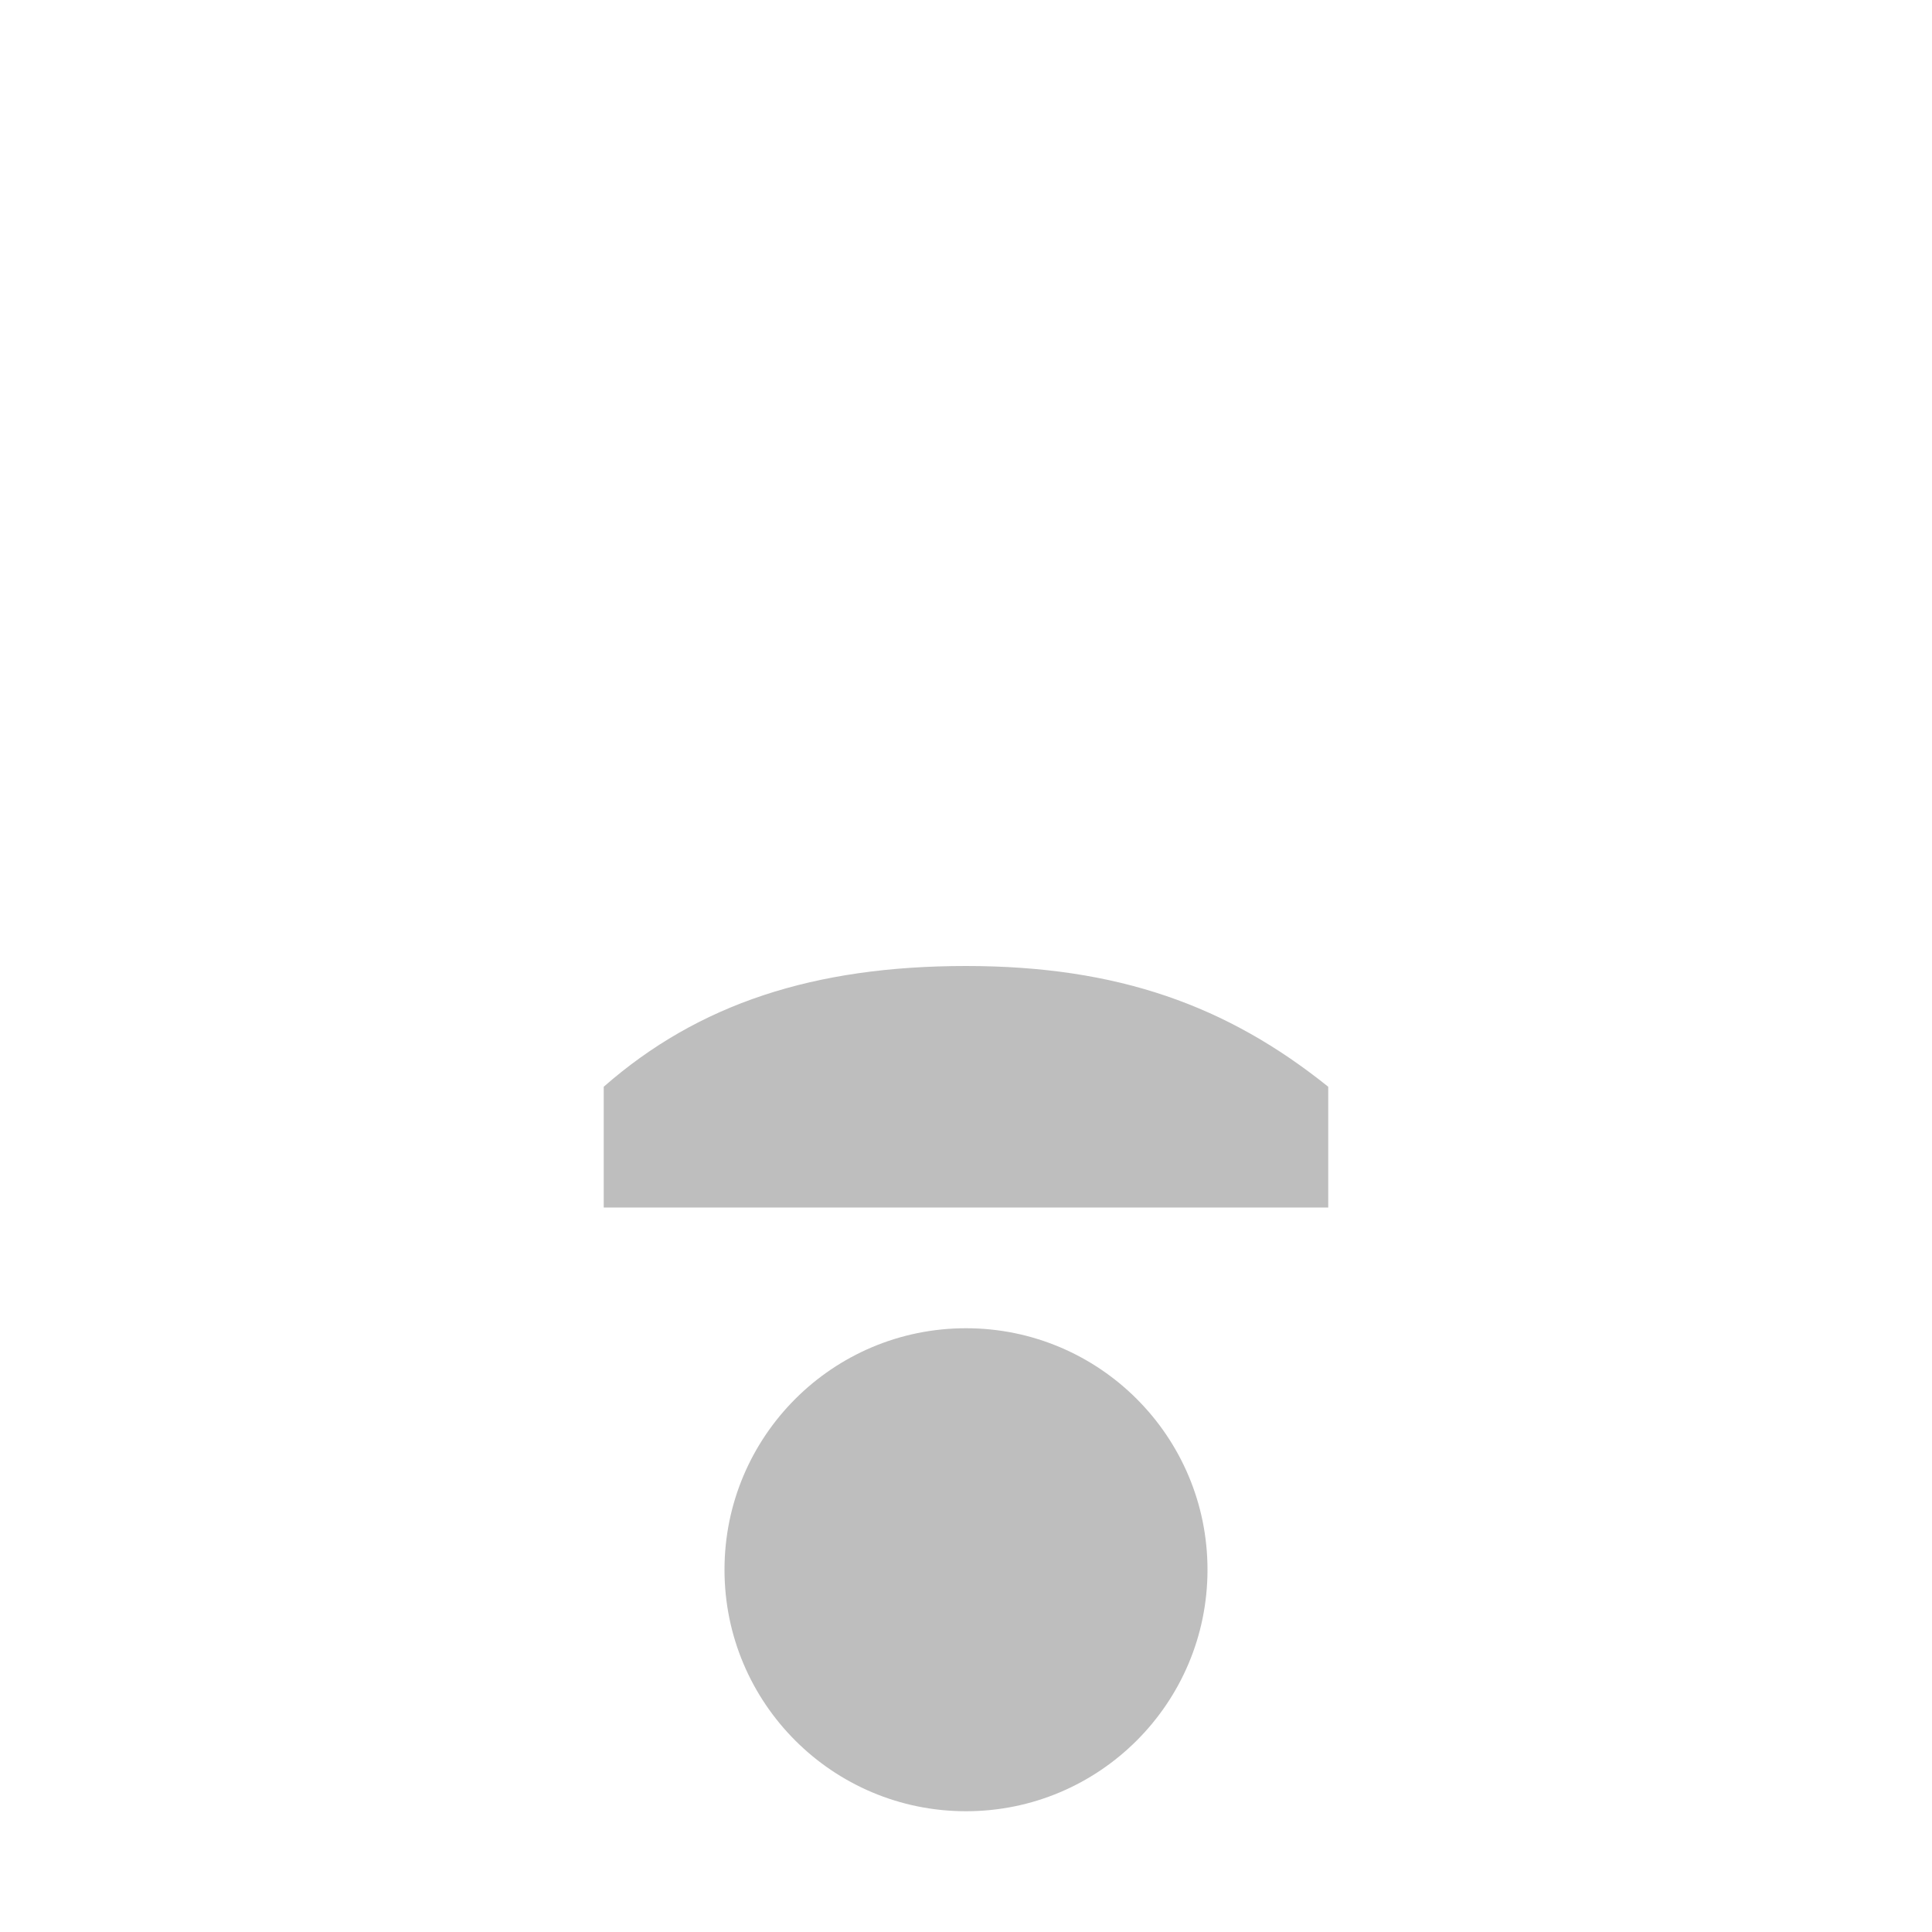
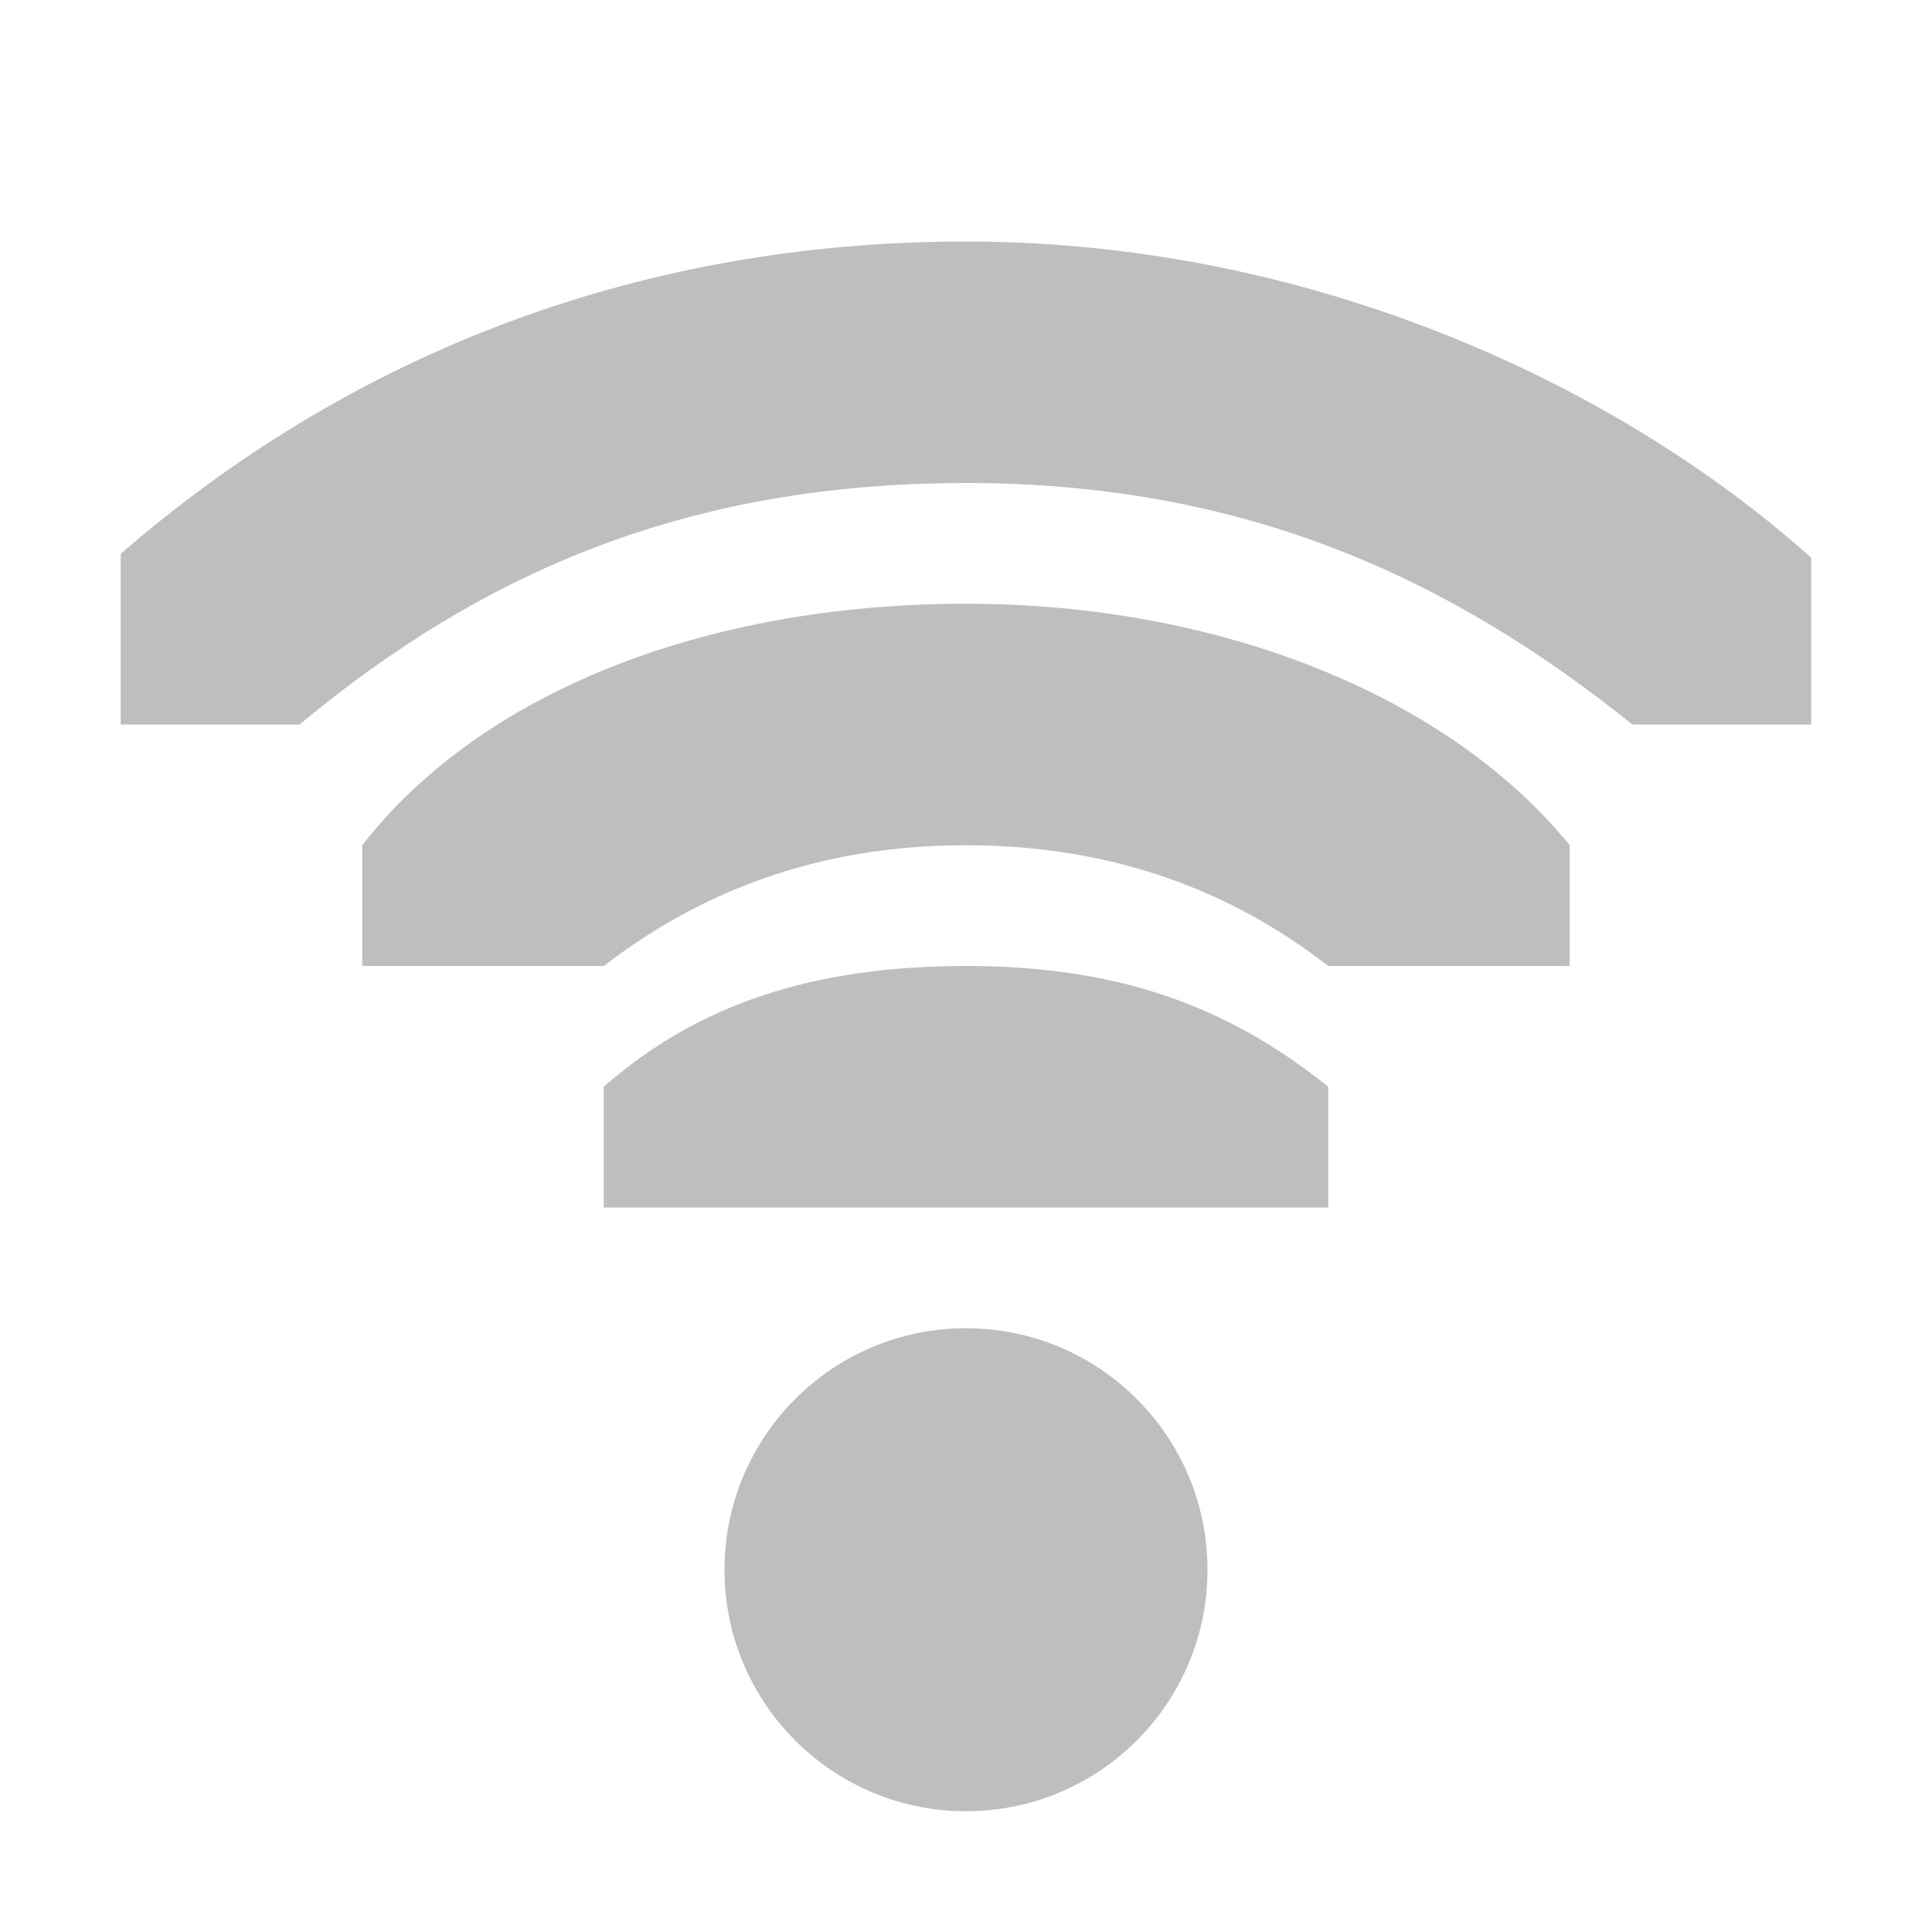
<svg xmlns="http://www.w3.org/2000/svg" height="16" id="svg7384" version="1.1" width="16">
  <defs id="defs7386" />
  <g id="layer9" style="display:inline" transform="translate(-41.0002,-177)">
    <path clip-path="none" d="m 29,209 a 1,1 0 1 1 -2,0 1,1 0 1 1 2,0 z" id="path6305" style="fill:#bebebe;fill-opacity:1;stroke:none;display:inline" transform="matrix(1.999999,0,0,1.999999,-6.999785,-227.9999)" />
-     <path d="m 49,178.5 c -2.933,0 -5.402,1.062 -7.312,2.719 a 0.5,0.5 0 0 0 -0.188,0.375 L 41.5,183 a 0.5,0.5 0 0 0 0.5,0.5 l 1.469,0 a 0.5,0.5 0 0 0 0.344,-0.125 C 45.264,182.167 46.807,181.5 49,181.5 c 2.187,0 3.76,0.703 5.219,1.875 a 0.5,0.5 0 0 0 0.312,0.125 L 56,183.5 a 0.5,0.5 0 0 0 0.5,-0.5 l 0,-1.375 A 0.5,0.5 0 0 0 56.344,181.25 C 54.609,179.7 51.951,178.5 49,178.5 z m 0,1 c 2.606,0 4.949,1.077 6.5,2.406 l 0,0.594 -0.875,0 c -1.536,-1.182 -3.312,-2 -5.625,-2 -2.307,0 -4.082,0.775 -5.625,2 l -0.875,0 0,-0.656 C 44.22,180.414 46.391,179.5 49,179.5 z" id="rect11714" style="font-size:medium;font-style:normal;font-variant:normal;font-weight:normal;font-stretch:normal;text-indent:0;text-align:start;text-decoration:none;line-height:normal;letter-spacing:normal;word-spacing:normal;text-transform:none;direction:ltr;block-progression:tb;writing-mode:lr-tb;text-anchor:start;baseline-shift:baseline;color:#000000;fill:#000000;fill-opacity:0;fill-rule:nonzero;stroke:none;stroke-width:1;marker:none;visibility:visible;display:inline;overflow:visible;enable-background:accumulate;font-family:Sans;-inkscape-font-specification:Sans" />
-     <path d="m 49,181.5 c -2.28,0 -4.297,0.76 -5.406,2.188 A 0.5,0.5 0 0 0 43.5,184 l 0,1 a 0.5,0.5 0 0 0 0.5,0.5 l 2,0 a 0.5,0.5 0 0 0 0.312,-0.094 C 47.027,184.857 47.865,184.5 49,184.5 c 1.135,0 1.984,0.36 2.688,0.906 A 0.5,0.5 0 0 0 52,185.5 l 2,0 a 0.5,0.5 0 0 0 0.5,-0.5 l 0,-1 a 0.5,0.5 0 0 0 -0.125,-0.312 C 53.251,182.306 51.248,181.5 49,181.5 z m 0,1 c 1.937,0 3.607,0.711 4.5,1.719 l 0,0.281 -1.375,0 c -0.833,-0.597 -1.863,-1 -3.125,-1 -1.262,0 -2.289,0.405 -3.125,1 l -1.375,0 0,-0.25 c 0.871,-1.049 2.498,-1.75 4.5,-1.75 z" id="rect11703" style="font-size:medium;font-style:normal;font-variant:normal;font-weight:normal;font-stretch:normal;text-indent:0;text-align:start;text-decoration:none;line-height:normal;letter-spacing:normal;word-spacing:normal;text-transform:none;direction:ltr;block-progression:tb;writing-mode:lr-tb;text-anchor:start;baseline-shift:baseline;color:#000000;fill:#000000;fill-opacity:0;fill-rule:nonzero;stroke:none;stroke-width:1;marker:none;visibility:visible;display:inline;overflow:visible;enable-background:accumulate;font-family:Sans;-inkscape-font-specification:Sans" />
+     <path d="m 49,179 c -2.814,0 -5.172,1 -7,2.586 l 0,1.414 1.481,0 c 1.519,-1.265 3.219,-2 5.519,-2 2.3,0 4,0.78 5.519,2 l 1.481,0 0,-1.381 c -1.64,-1.466 -4.186,-2.619 -7,-2.619 z" id="rect11714" style="color:#000000;fill:#bebebe;fill-opacity:1;fill-rule:nonzero;stroke:none;stroke-width:1;marker:none;visibility:visible;display:inline;overflow:visible;enable-background:accumulate" />
+     <path d="m 49,182 c -2.167,0 -4.02,0.739 -5,2 l 0,1 2,0 c 0.789,-0.607 1.759,-1 3,-1 1.241,0 2.219,0.393 3,1 l 2,0 0,-1 c -0.995,-1.223 -2.873,-2 -5,-2 z" id="rect11703" style="color:#000000;fill:#bebebe;fill-opacity:1;fill-rule:nonzero;stroke:none;stroke-width:1;marker:none;visibility:visible;display:inline;overflow:visible;enable-background:accumulate" />
    <path clip-path="none" d="m 49,185 c -1.257,0 -2.216,0.312 -3,1 l 0,1 3,0 0.375,0 2.625,0 0,-1 c -0.837,-0.672 -1.743,-1 -3,-1 z" id="path6297" mask="none" style="font-size:medium;font-style:normal;font-variant:normal;font-weight:normal;font-stretch:normal;text-indent:0;text-align:start;text-decoration:none;line-height:normal;letter-spacing:normal;word-spacing:normal;text-transform:none;direction:ltr;block-progression:tb;writing-mode:lr-tb;text-anchor:start;baseline-shift:baseline;color:#000000;fill:#bebebe;fill-opacity:1;stroke:none;stroke-width:2.328;marker:none;visibility:visible;display:inline;overflow:visible;enable-background:accumulate;font-family:Sans;-inkscape-font-specification:Sans" />
  </g>
  <g id="layer10" style="display:inline" transform="translate(-41.0002,-177)" />
  <g id="layer11" transform="translate(-41.0002,-177)" />
  <g id="layer13" style="display:inline" transform="translate(-41.0002,-177)" />
  <g id="layer14" transform="translate(-41.0002,-177)" />
  <g id="layer15" style="display:inline" transform="translate(-41.0002,-177)" />
  <g id="g71291" style="display:inline" transform="translate(-41.0002,-177)" />
  <g id="g4953" style="display:inline" transform="translate(-41.0002,-177)" />
  <g id="layer12" style="display:inline" transform="translate(-41.0002,-177)" />
</svg>
